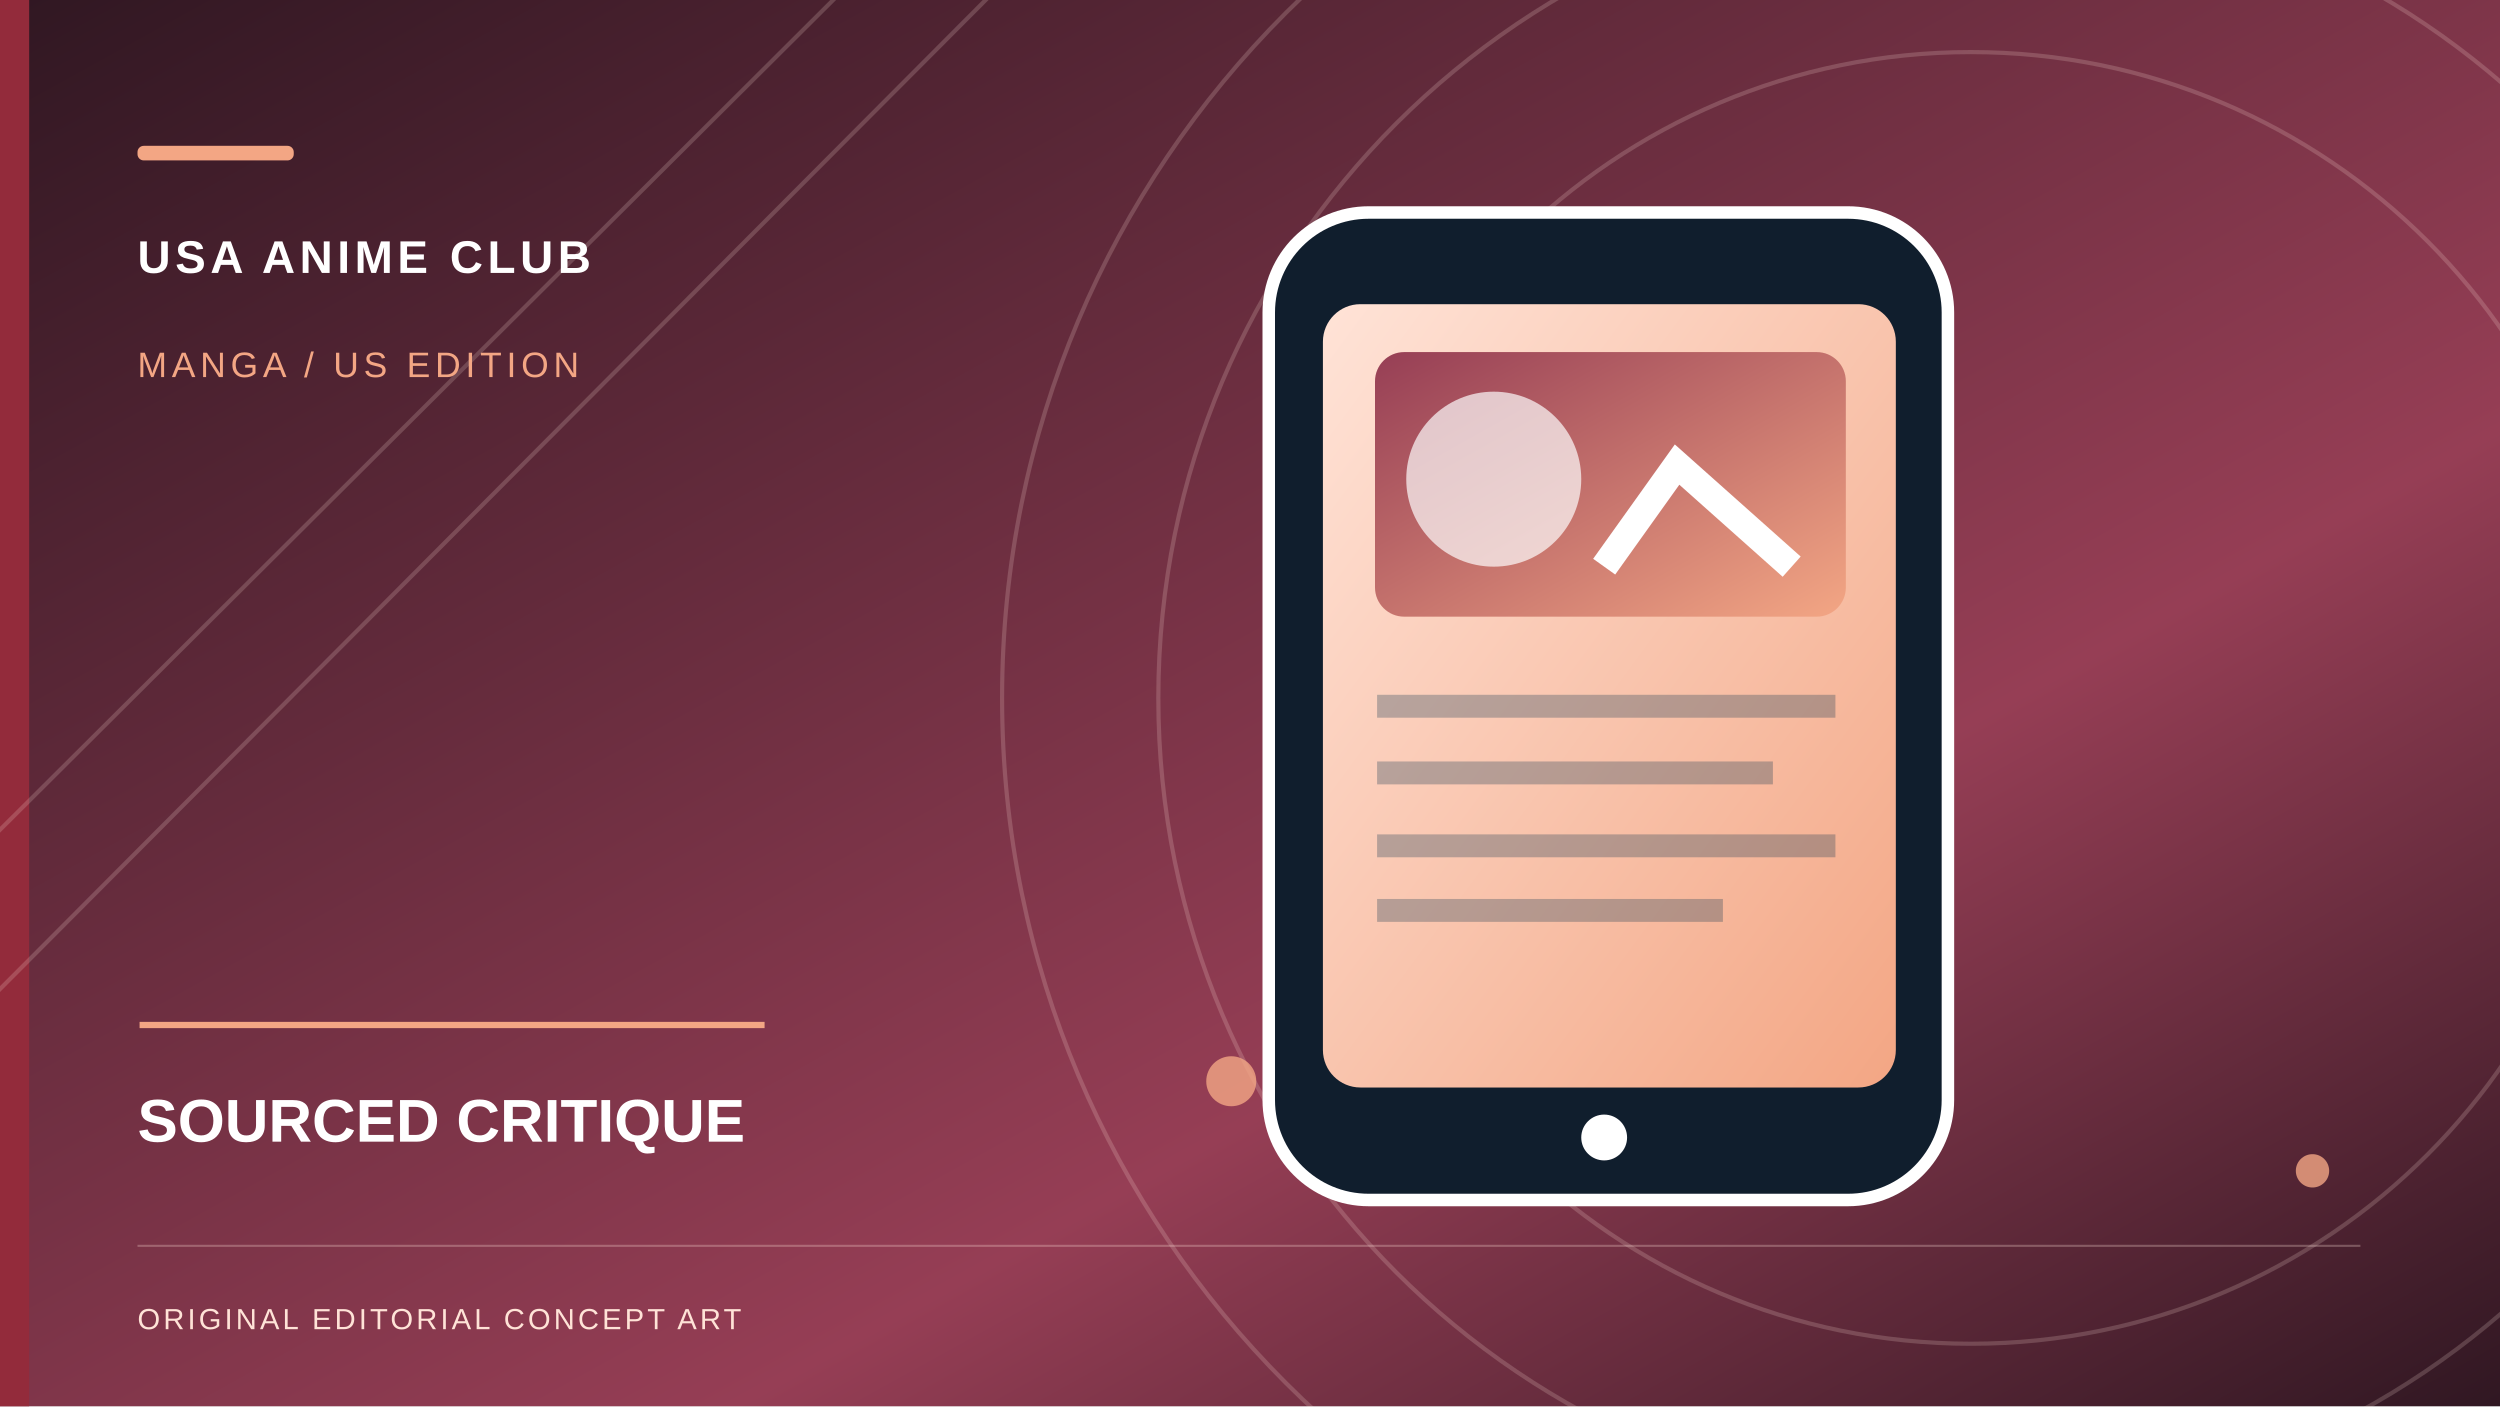
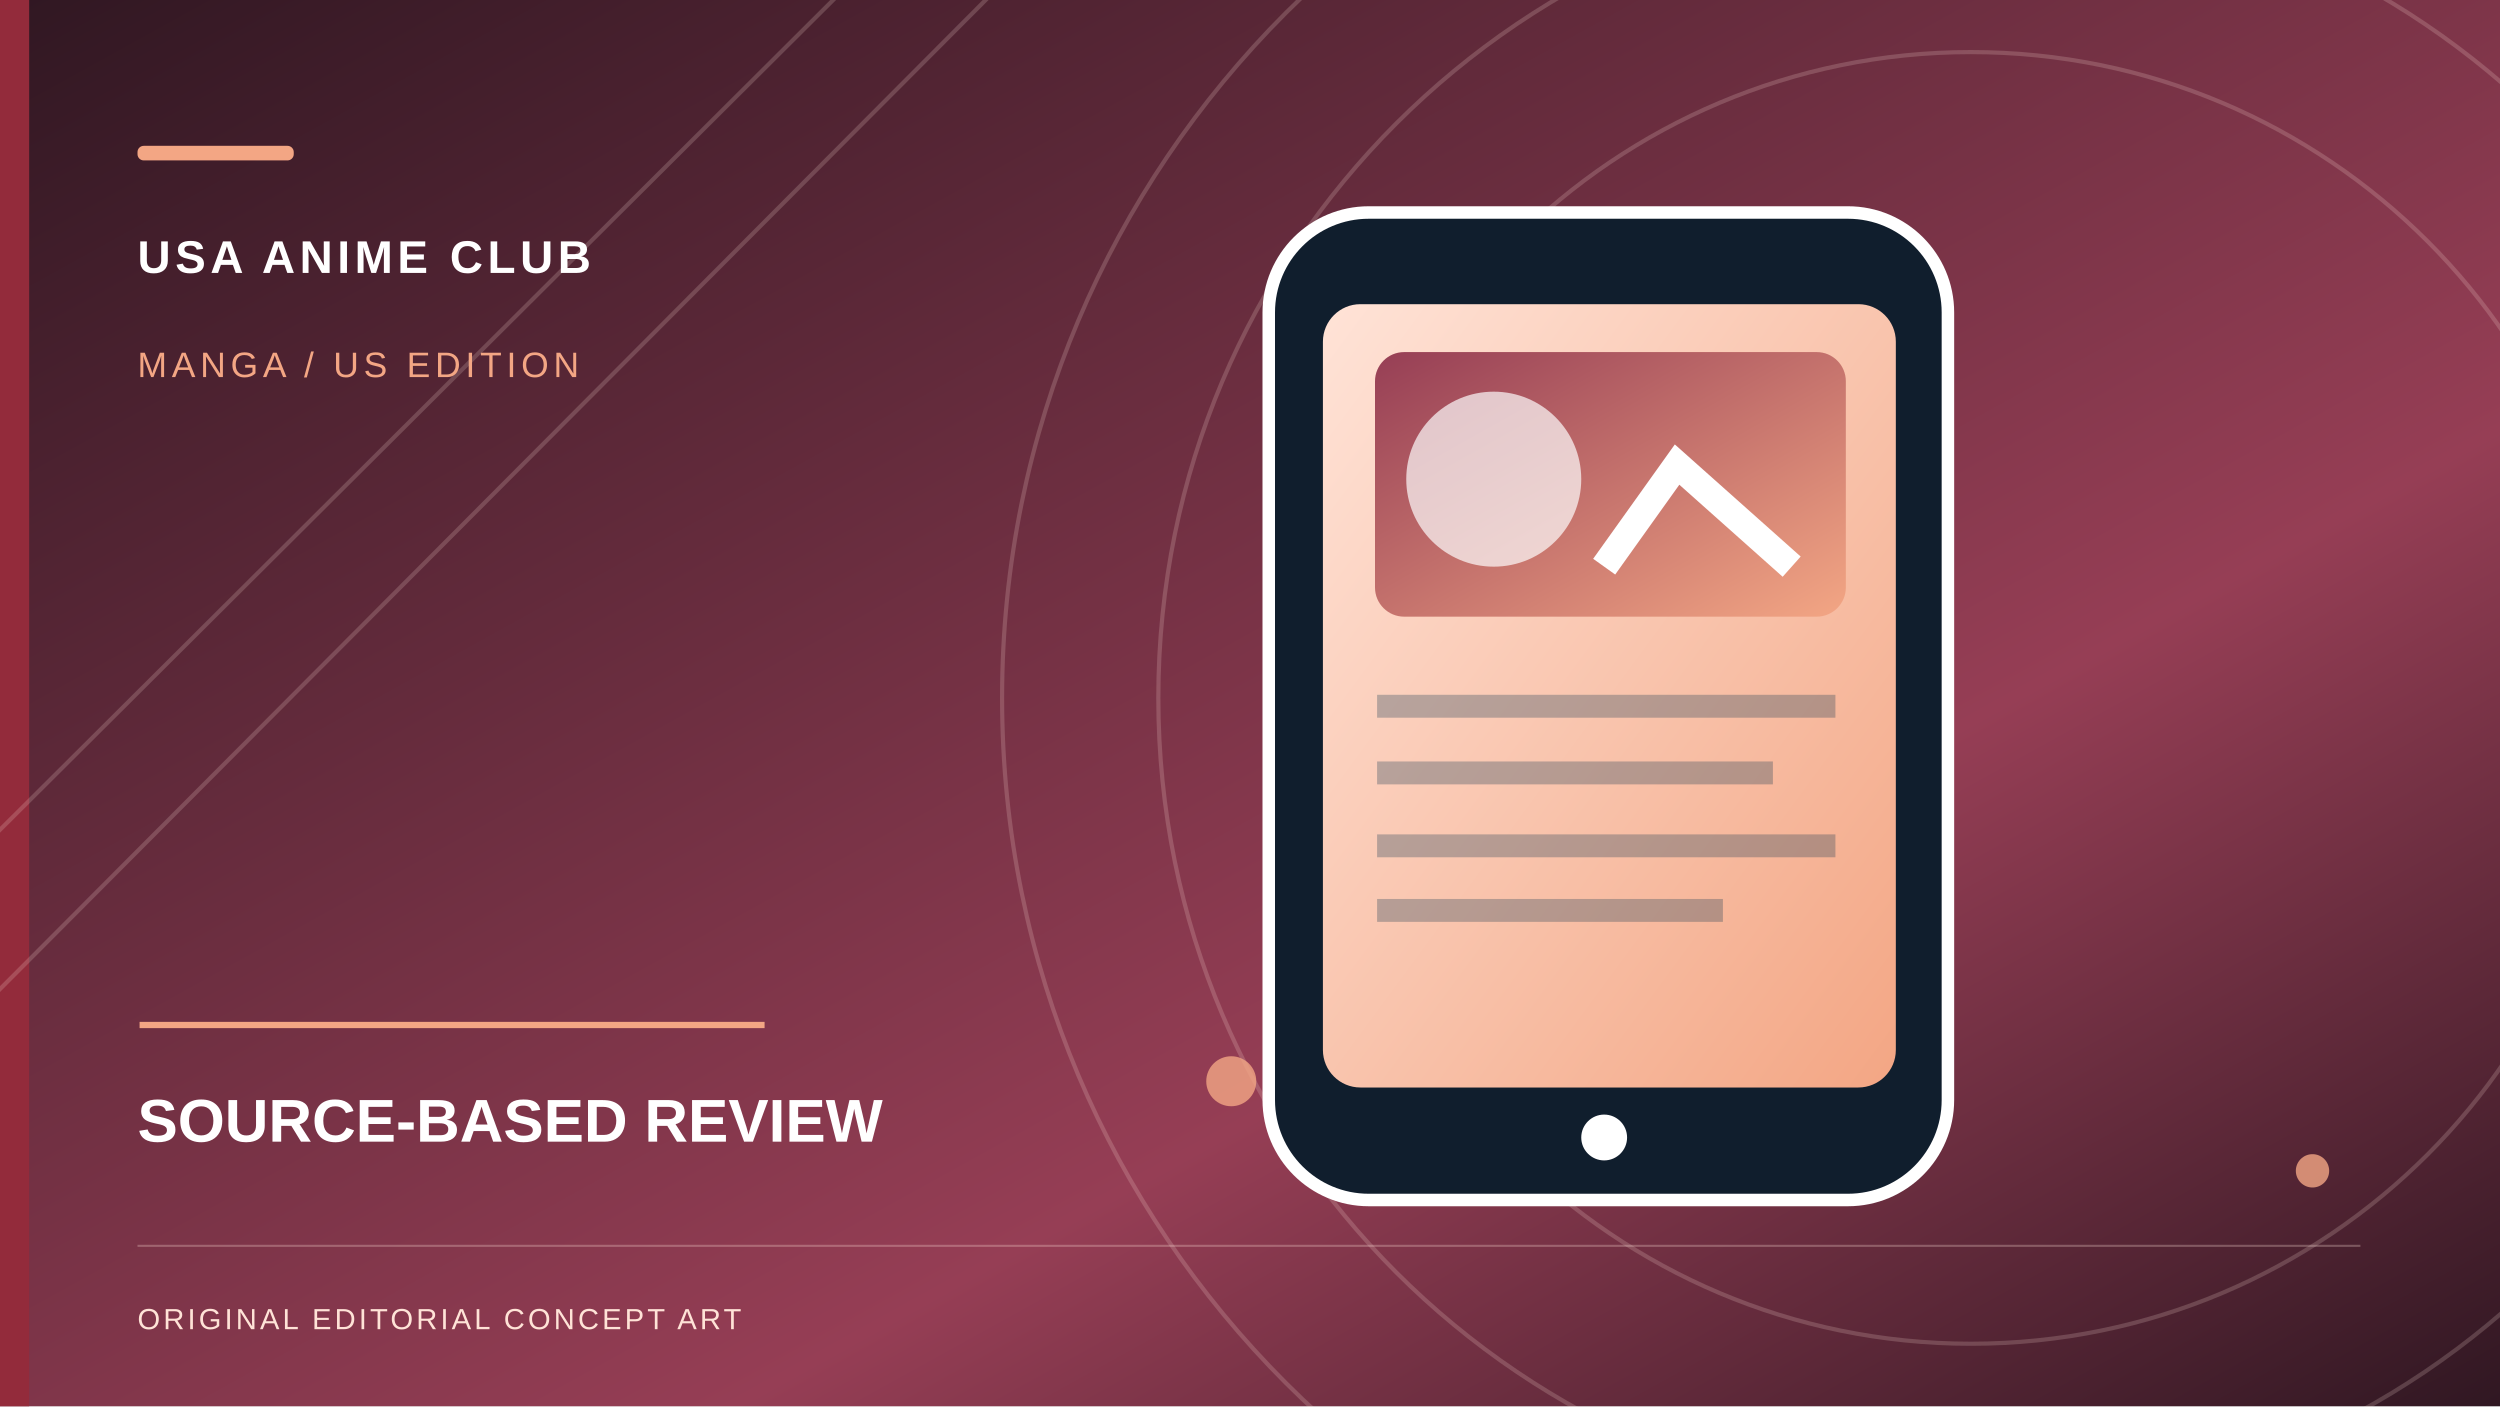
- <svg xmlns="http://www.w3.org/2000/svg" role="img" width="1200" height="675" viewBox="0 0 1200 675" aria-label="Original conceptual illustration for SOURCED CRITIQUE">
+ <svg xmlns="http://www.w3.org/2000/svg" role="img" width="1200" height="675" viewBox="0 0 1200 675" aria-label="Original conceptual illustration for SOURCE-BASED REVIEW">
  <defs>
    <linearGradient id="sky" x2="1" y2="1">
      <stop stop-color="#301722" />
      <stop offset=".65" stop-color="#963E55" />
      <stop offset="1" stop-color="#301722" />
    </linearGradient>
    <linearGradient id="paper" x2="1" y2="1">
      <stop stop-color="#FFE3D7" />
      <stop offset="1" stop-color="#F3A684" />
    </linearGradient>
    <linearGradient id="accent" x2="1" y2="1">
      <stop stop-color="#963E55" />
      <stop offset="1" stop-color="#F3A684" />
    </linearGradient>
  </defs>
  <rect width="1200" height="675" fill="url(#sky)" />
  <rect x="0" y="0" width="14" height="675" fill="#932B3B" />
  <g fill="none" stroke="#FFE3D7" stroke-opacity=".19" stroke-width="2">
    <circle cx="946" cy="335" r="310" />
    <circle cx="946" cy="335" r="390" />
    <circle cx="946" cy="335" r="465" />
    <path d="M-70 468L420 -20 M-70 545L505 -32" />
  </g>
  <g fill="#F3A684" opacity=".8">
    <circle cx="639" cy="119" r="9" />
    <circle cx="1110" cy="562" r="8" />
    <circle cx="591" cy="519" r="12" />
  </g>
  <g transform="translate(555 99)">
    <rect x="54" y="3" width="326" height="474" rx="48" fill="#101E2D" stroke="#fff" stroke-width="6" />
    <rect x="80" y="47" width="275" height="376" rx="18" fill="url(#paper)" />
    <rect x="105" y="70" width="226" height="127" rx="14" fill="url(#accent)" />
    <circle cx="162" cy="131" r="42" fill="#fff" opacity=".68" />
    <path d="M215 173l35-49 55 49" stroke="#fff" stroke-width="13" fill="none" />
    <path d="M106 240h220 M106 272h190 M106 307h220 M106 338h166" stroke="#193950" stroke-width="11" opacity=".3" />
    <circle cx="215" cy="447" r="11" fill="#fff" />
  </g>
  <rect x="66" y="70" width="75" height="7" rx="3" fill="#F3A684" />
  <text x="66" y="131" font-family="Arial,sans-serif" font-weight="700" letter-spacing="2.2" font-size="22" fill="#fff">USA ANIME CLUB</text>
  <text x="66" y="181" font-family="Arial,sans-serif" letter-spacing="2.3" font-size="17" fill="#F3A684">MANGA / US EDITION</text>
  <path d="M67 492h300" stroke="#F3A684" stroke-width="3" />
-   <text x="66" y="548" font-family="Arial,sans-serif" font-weight="700" font-size="29" fill="#fff">SOURCED CRITIQUE</text>
+   <text x="66" y="548" font-family="Arial,sans-serif" font-weight="700" font-size="29" fill="#fff">SOURCE-BASED REVIEW</text>
  <path d="M66 598h1067" stroke="#FFE3D7" opacity=".28" />
  <text x="66" y="638" font-family="Arial,sans-serif" letter-spacing="1.5" font-size="14" fill="#FFE3D7">ORIGINAL EDITORIAL CONCEPT ART</text>
</svg>
